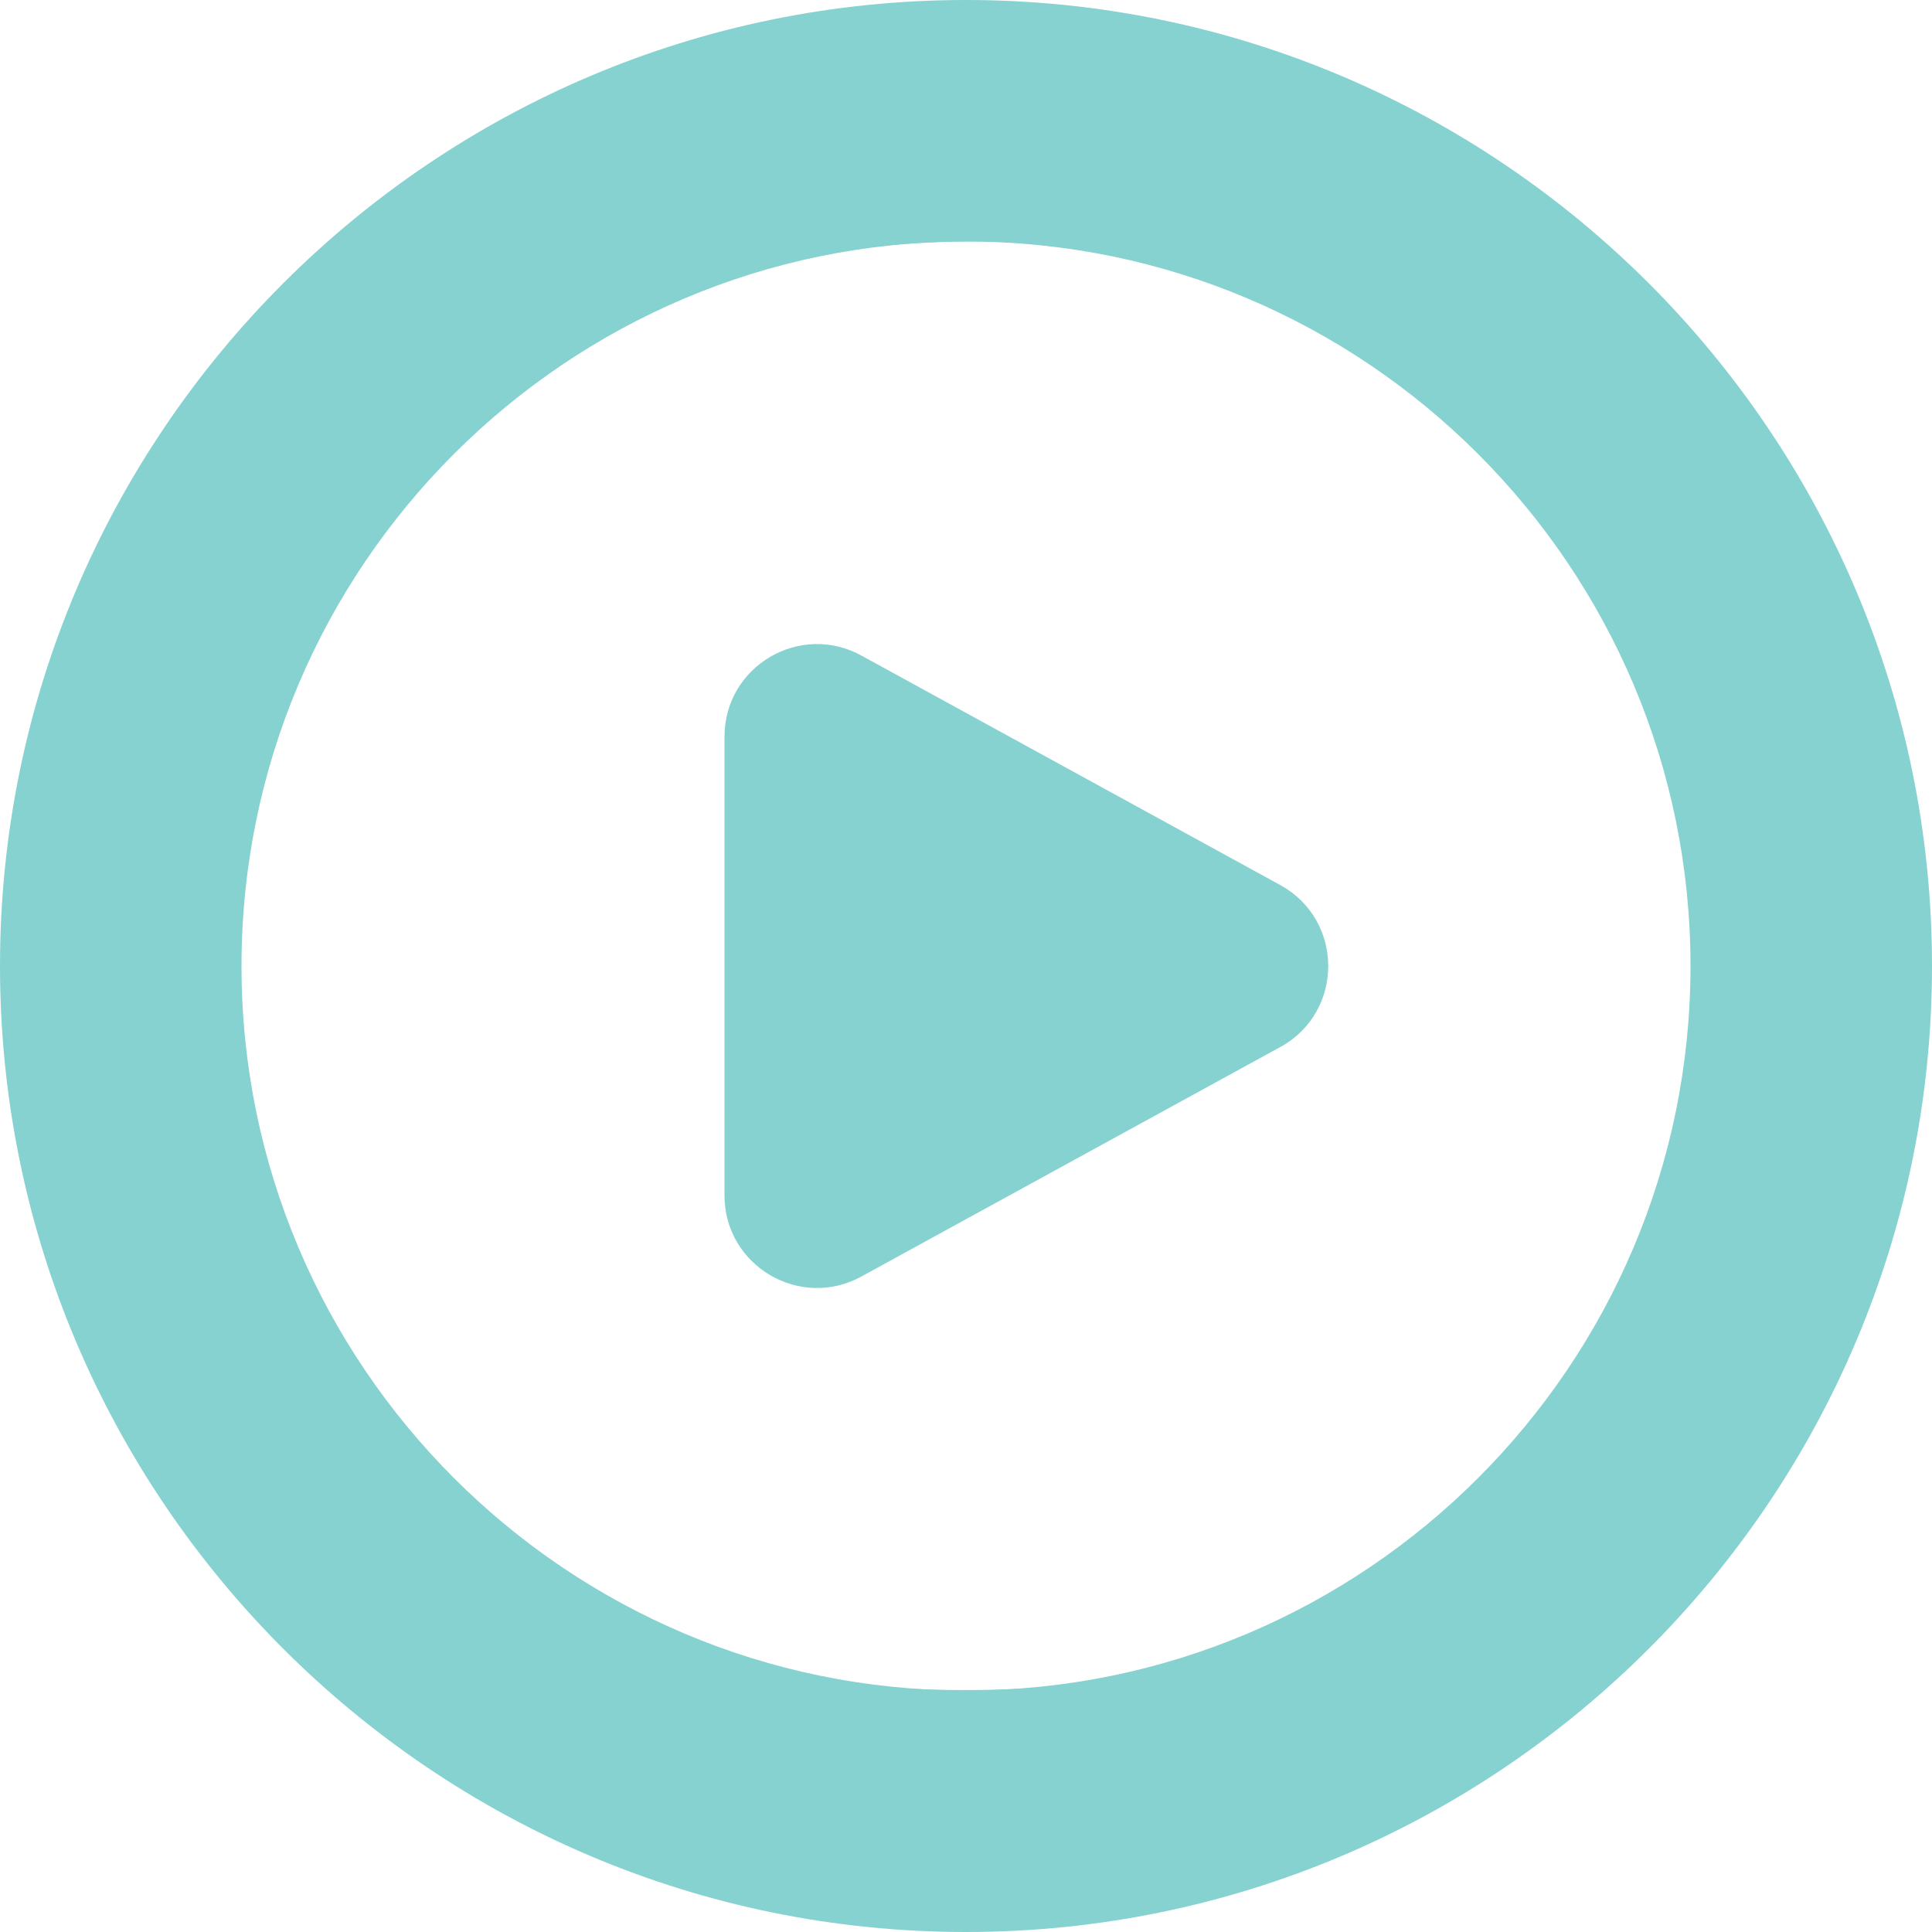
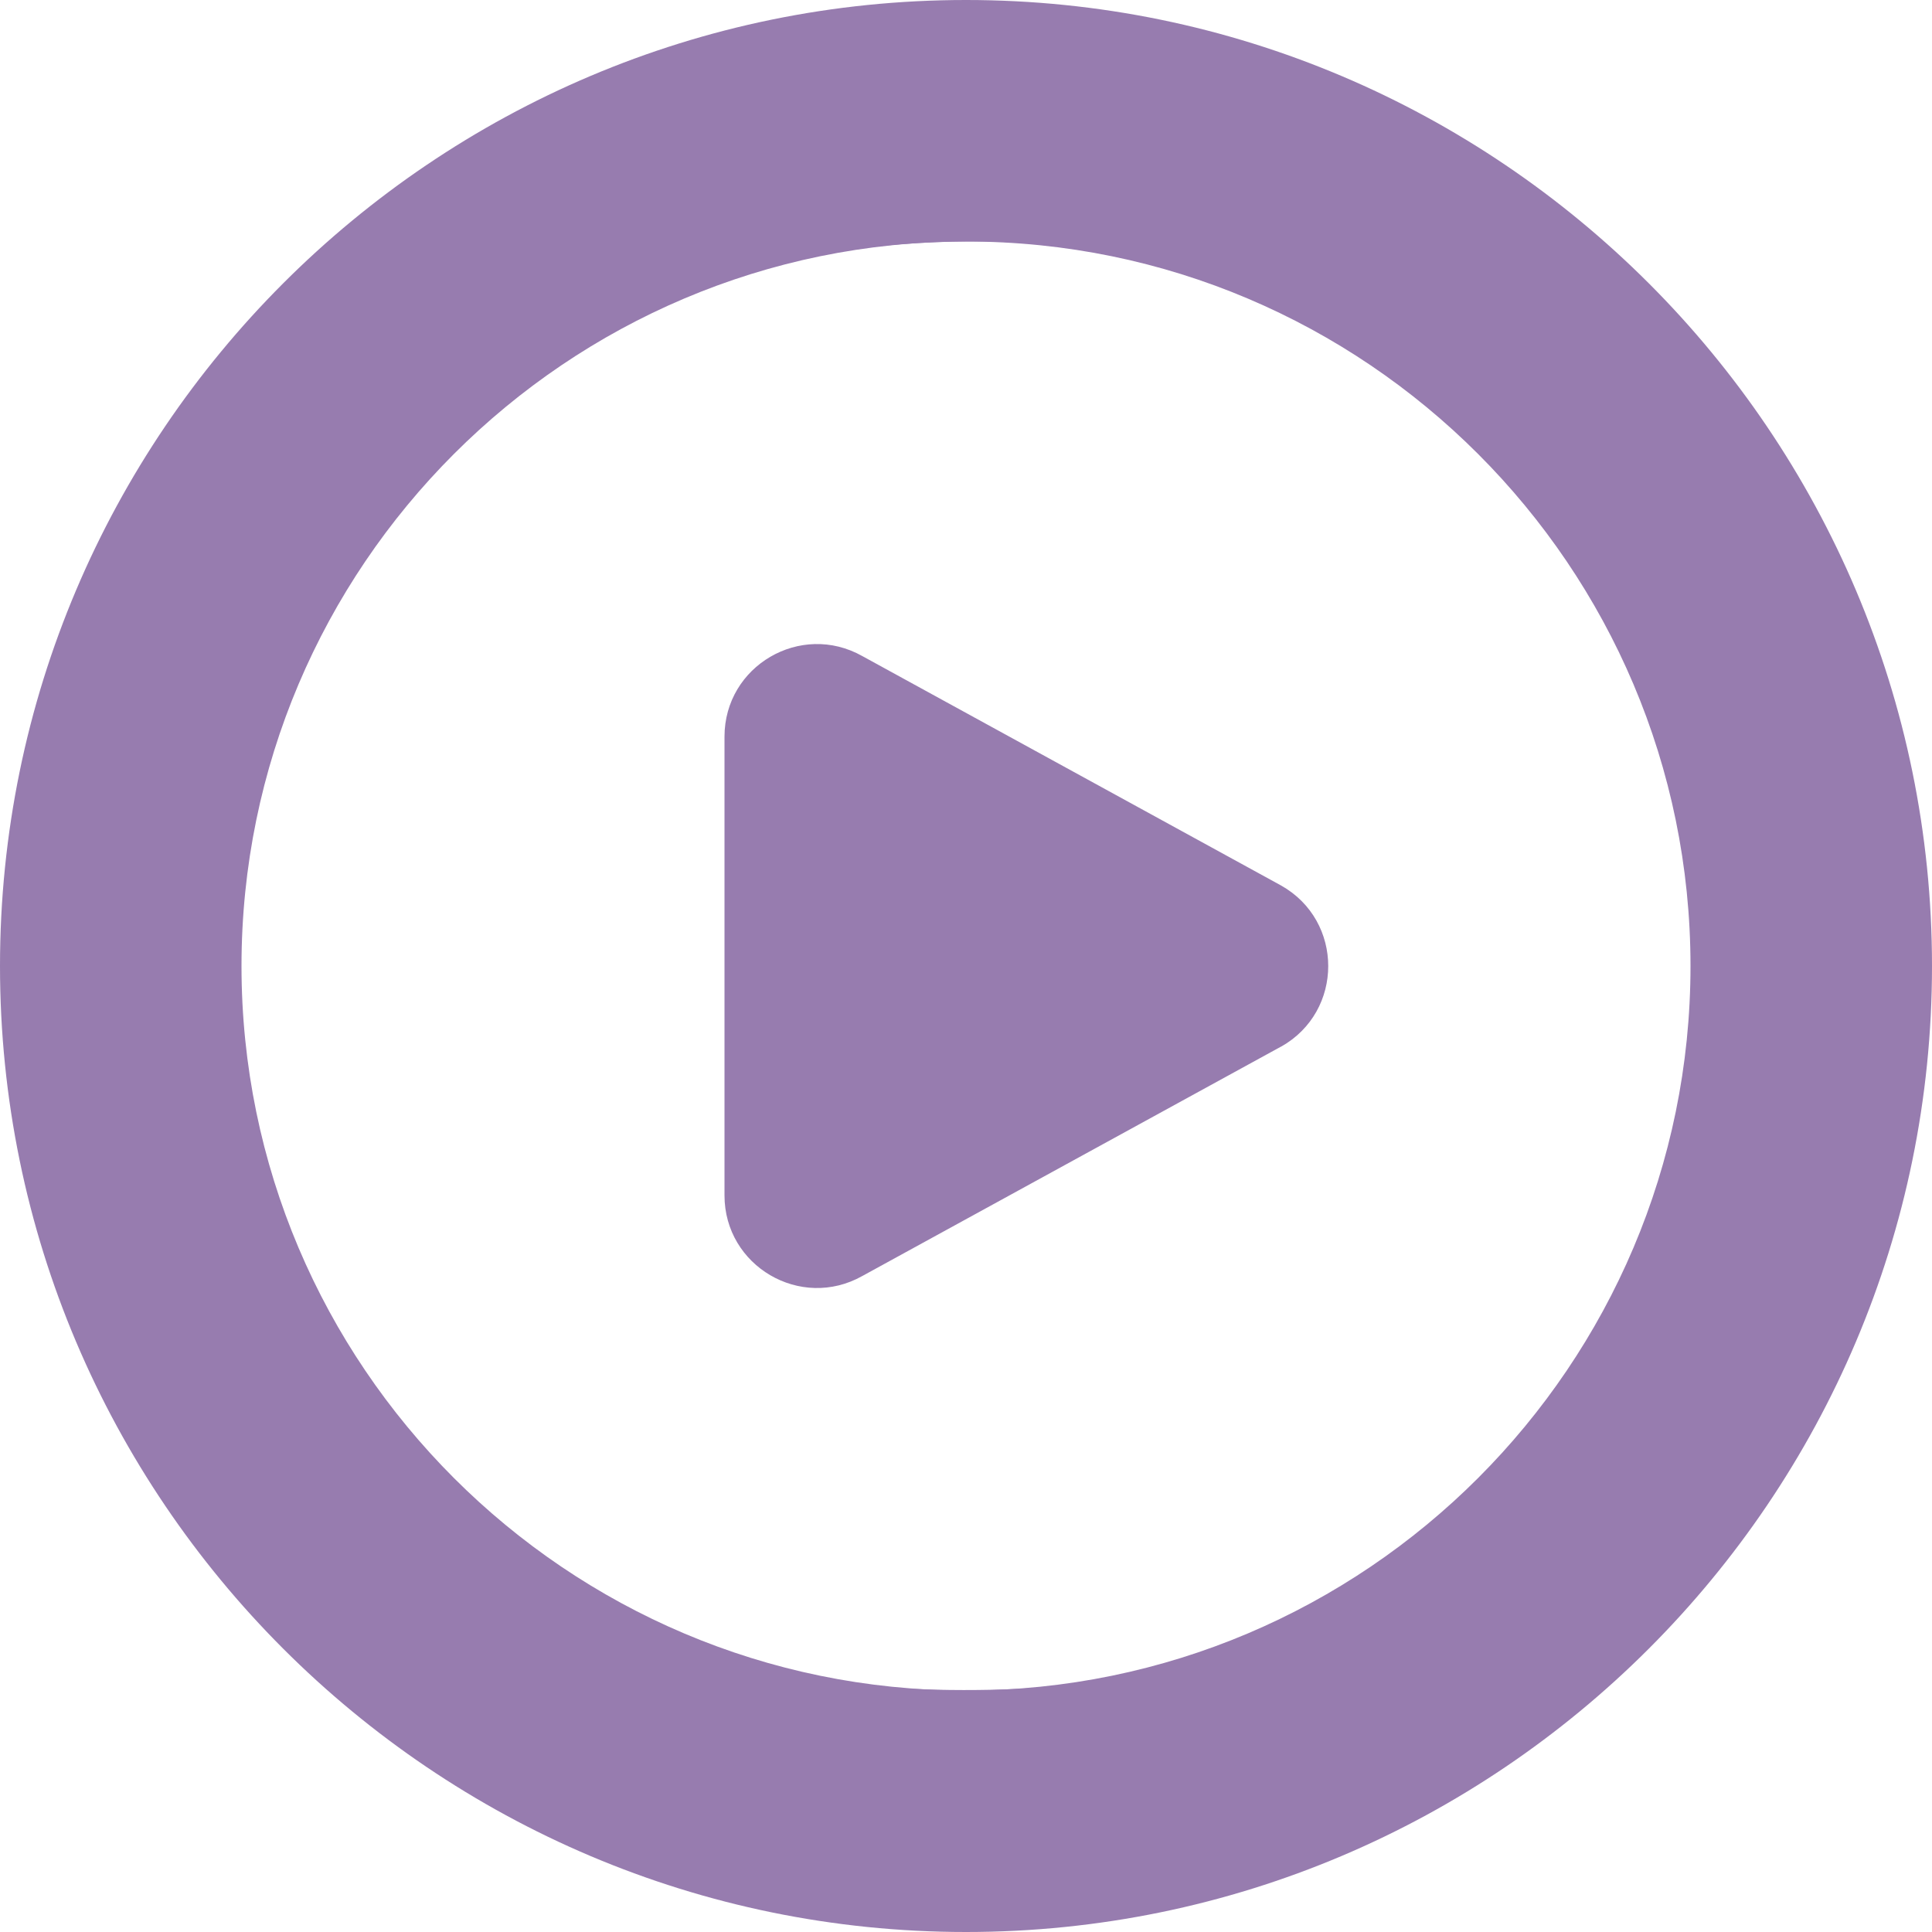
<svg xmlns="http://www.w3.org/2000/svg" id="Layer_1" data-name="Layer 1" viewBox="0 0 24 24" width="512" height="512" version="1.1">
  <defs id="defs1">
    <linearGradient id="linearGradient10">
-       <stop style="stop-color:#85d2d0;stop-opacity:1;" offset="0" id="stop9" />
-       <stop style="stop-color:#85d2d0;stop-opacity:1" offset="1" id="stop10" />
+       <stop style="stop-color:#977caf;stop-opacity:1;" offset="0" id="stop9" />
+       <stop style="stop-color:#977caf;stop-opacity:1" offset="1" id="stop10" />
    </linearGradient>
  </defs>
  <path d="m12,0C5.383,0,0,5.383,0,12s5.383,12,12,12,12-5.383,12-12S18.617,0,12,0Zm0,21c-4.963,0-9-4.038-9-9S7.037,3,12,3s9,4.038,9,9-4.037,9-9,9Zm3.914-7.999l-5.202,2.85c-.766.431-1.712-.123-1.712-1.001v-5.699c0-.879.946-1.432,1.712-1.001l5.202,2.85c.781.439.781,1.563,0,2.002Z" id="path1" style="fill-opacity:1;fill:url(#linearGradient10)" />
  <path style="fill:url(#linearGradient10);stroke-width:0.895;fill-opacity:1" d="M 233.175,510.557 C 182.631,505.83 134.957,486.341 94.881,454.024 82.352,443.921 62.218,423.106 52.684,410.4 24.356,372.647 7.93,332.034 2.23,285.651 c -1.868,-15.2 -1.868,-44.102 0,-59.301 C 9.216,169.508 33.054,119.47 72.474,78.904 93.807,56.951 116.003,40.57 142.083,27.533 c 72.18,-36.082 155.584,-36.125 227.595,-0.117 26.466,13.234 48.504,29.481 69.818,51.471 24.343,25.115 42.127,52.633 54.443,84.236 11.949,30.662 17.207,59.042 17.207,92.876 0,41.714 -8.756,78.786 -27.17,115.031 -15.618,30.743 -39.326,60.333 -65.823,82.156 -46.105,37.971 -104.712,58.792 -163.944,58.244 -7.138,-0.066 -16.604,-0.459 -21.035,-0.874 z m 48.066,-63.889 c 63.948,-8.417 119.102,-48.219 147.594,-106.51 26.012,-53.22 26.012,-115.097 0,-168.316 C 400.265,113.392 345.577,73.961 281.063,65.297 262.19,62.763 233.216,63.961 214.825,68.038 119.988,89.058 55.153,177.879 64.504,273.97 c 8.656,88.954 77.278,160.668 165.199,172.641 12.241,1.667 39.082,1.697 51.538,0.057 z" id="path2" transform="scale(0.046875)" />
  <path style="fill:url(#linearGradient10);stroke-width:0.895;fill-opacity:1" d="m 208.334,339.31 c -4.198,-1.498 -8.897,-5.039 -11.455,-8.632 -4.404,-6.185 -4.431,-6.633 -4.431,-74.658 0,-70.007 -0.052,-69.276 5.411,-75.881 5.917,-7.154 17.091,-10.597 25.445,-7.84 4.638,1.531 118.453,63.981 121.049,66.419 3.847,3.614 6.968,11.354 6.968,17.281 0,5.933 -3.122,13.668 -6.979,17.292 -2.409,2.263 -115.854,64.639 -120.475,66.241 -3.992,1.384 -11.326,1.279 -15.533,-0.222 z" id="path3" transform="scale(0.046875)" />
</svg>
